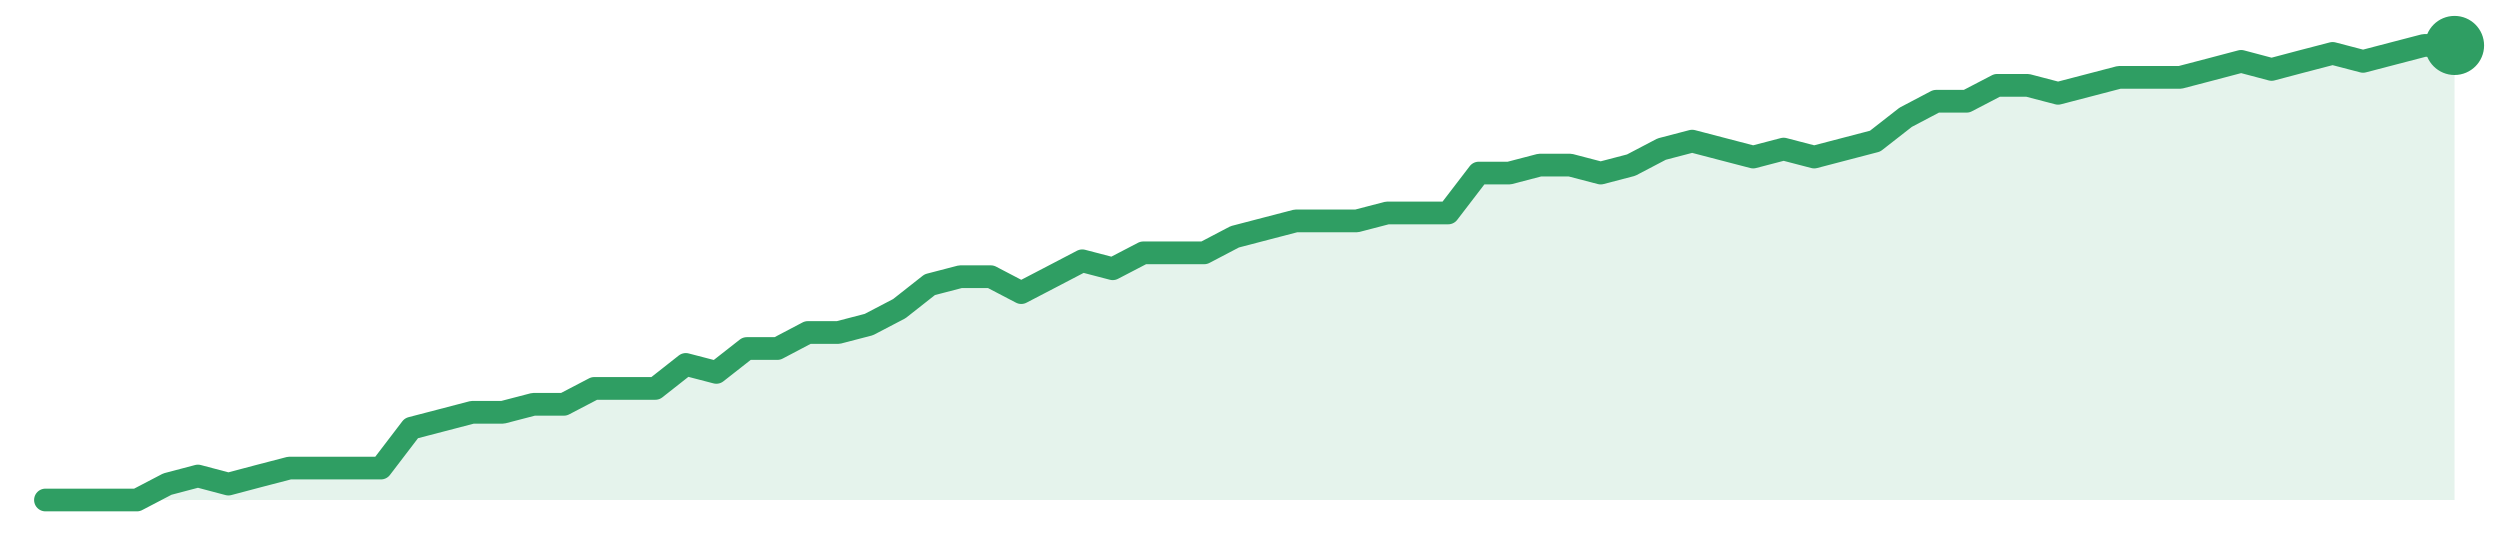
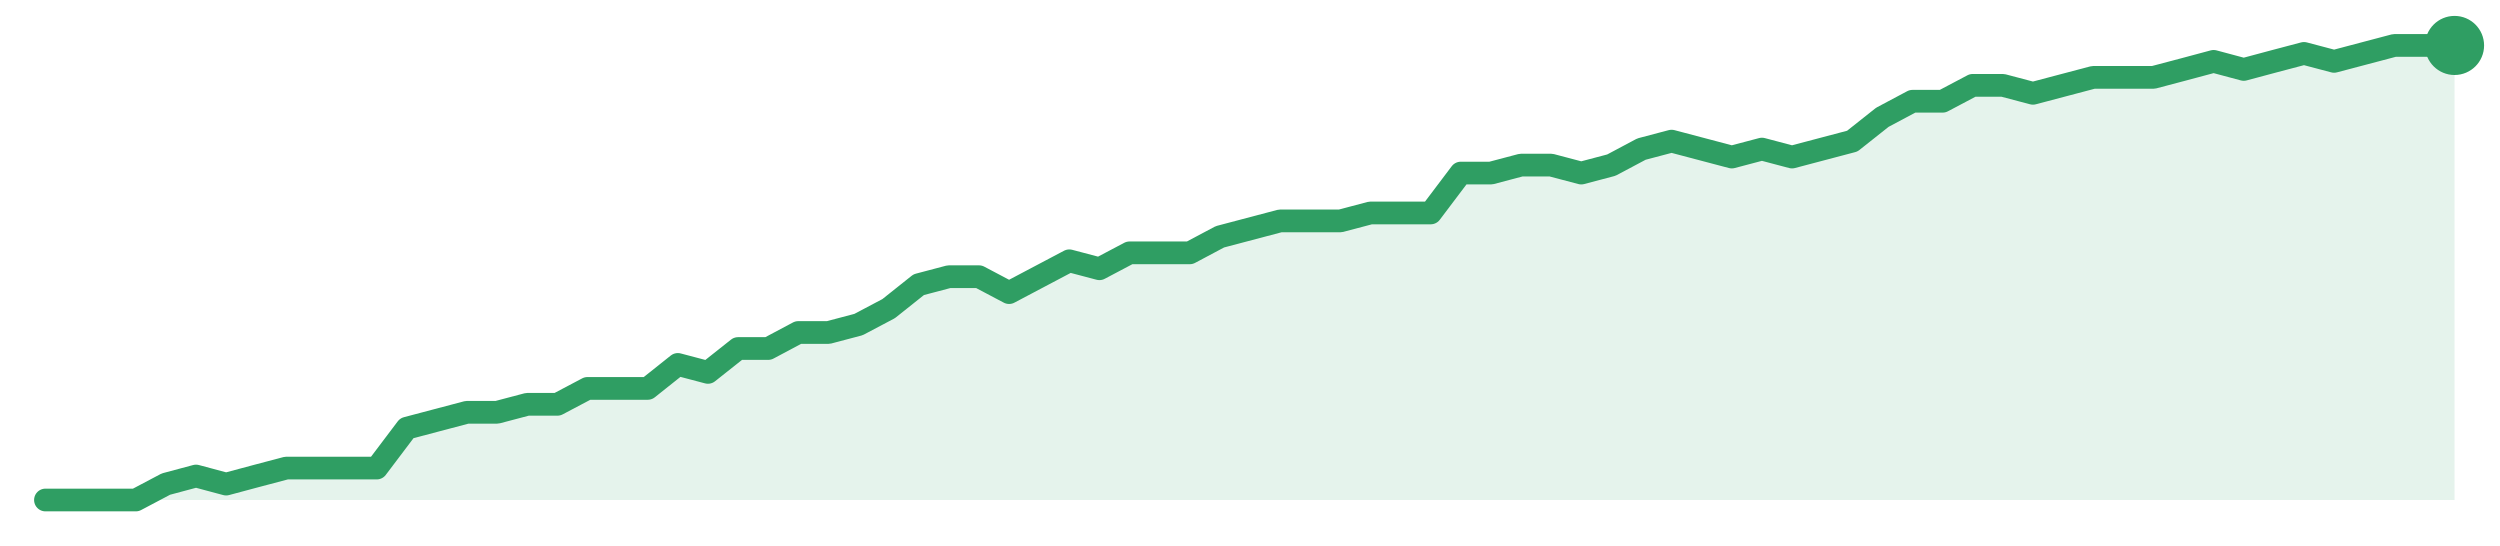
<svg xmlns="http://www.w3.org/2000/svg" width="220" height="48" viewBox="0 0 220 48" role="img" aria-label="trend">
-   <path d="M4.0,44.0 L4.0,44.0 L6.68,44.0 L9.37,44.0 L12.05,44.0 L14.73,42.6 L17.42,41.89 L20.1,42.6 L22.78,41.89 L25.47,41.19 L28.15,41.19 L30.84,41.19 L33.52,41.19 L36.2,37.68 L38.89,36.98 L41.57,36.28 L44.25,36.28 L46.94,35.58 L49.62,35.58 L52.3,34.18 L54.99,34.18 L57.67,34.18 L60.35,32.07 L63.04,32.77 L65.72,30.67 L68.41,30.67 L71.09,29.26 L73.77,29.26 L76.46,28.56 L79.14,27.16 L81.82,25.05 L84.51,24.35 L87.19,24.35 L89.87,25.75 L92.56,24.35 L95.24,22.95 L97.92,23.65 L100.61,22.25 L103.29,22.25 L105.97,22.25 L108.66,20.84 L111.34,20.14 L114.03,19.44 L116.71,19.44 L119.39,19.44 L122.08,18.74 L124.76,18.74 L127.44,18.74 L130.13,15.23 L132.81,15.23 L135.49,14.53 L138.18,14.53 L140.86,15.23 L143.54,14.53 L146.23,13.12 L148.91,12.42 L151.59,13.12 L154.28,13.82 L156.96,13.12 L159.65,13.82 L162.33,13.12 L165.01,12.42 L167.7,10.32 L170.38,8.91 L173.06,8.91 L175.75,7.51 L178.43,7.51 L181.11,8.21 L183.8,7.51 L186.48,6.81 L189.16,6.81 L191.85,6.81 L194.53,6.11 L197.22,5.4 L199.9,6.11 L202.58,5.4 L205.27,4.7 L207.95,5.4 L210.63,4.7 L213.32,4.0 L216.0,4.0 L216.0,44.0 Z" fill="#2f9e631f" />
-   <path d="M4.0,44.0 L6.68,44.0 L9.37,44.0 L12.05,44.0 L14.73,42.6 L17.42,41.89 L20.1,42.6 L22.78,41.89 L25.47,41.19 L28.15,41.19 L30.84,41.19 L33.52,41.19 L36.2,37.68 L38.89,36.98 L41.57,36.28 L44.25,36.28 L46.94,35.58 L49.62,35.58 L52.3,34.18 L54.99,34.18 L57.67,34.18 L60.35,32.07 L63.04,32.77 L65.72,30.67 L68.41,30.67 L71.09,29.26 L73.77,29.26 L76.46,28.56 L79.14,27.16 L81.82,25.05 L84.51,24.35 L87.19,24.35 L89.87,25.75 L92.56,24.35 L95.24,22.95 L97.92,23.65 L100.61,22.25 L103.29,22.25 L105.97,22.25 L108.66,20.84 L111.34,20.14 L114.03,19.44 L116.71,19.44 L119.39,19.44 L122.08,18.74 L124.76,18.74 L127.44,18.74 L130.13,15.23 L132.81,15.23 L135.49,14.53 L138.18,14.53 L140.86,15.23 L143.54,14.53 L146.23,13.12 L148.91,12.42 L151.59,13.12 L154.28,13.82 L156.96,13.12 L159.65,13.82 L162.33,13.12 L165.01,12.42 L167.7,10.32 L170.38,8.91 L173.06,8.91 L175.75,7.51 L178.43,7.51 L181.11,8.21 L183.8,7.51 L186.48,6.81 L189.16,6.81 L191.85,6.81 L194.53,6.11 L197.22,5.4 L199.9,6.11 L202.58,5.4 L205.27,4.7 L207.95,5.4 L210.63,4.7 L213.32,4.0 L216.0,4.0" fill="none" stroke="#2f9e63" stroke-width="2" stroke-linejoin="round" stroke-linecap="round" />
+   <path d="M4.0,44.0 L4.0,44.0 L6.65,44.0 L9.3,44.0 L11.95,44.0 L14.6,42.6 L17.25,41.89 L19.9,42.6 L22.55,41.89 L25.2,41.19 L27.85,41.19 L30.5,41.19 L33.15,41.19 L35.8,37.68 L38.45,36.98 L41.1,36.28 L43.75,36.28 L46.4,35.58 L49.05,35.58 L51.7,34.18 L54.35,34.18 L57.0,34.18 L59.65,32.07 L62.3,32.77 L64.95,30.67 L67.6,30.67 L70.25,29.26 L72.9,29.26 L75.55,28.56 L78.2,27.16 L80.85,25.05 L83.5,24.35 L86.15,24.35 L88.8,25.75 L91.45,24.35 L94.1,22.95 L96.75,23.65 L99.4,22.25 L102.05,22.25 L104.7,22.25 L107.35,20.84 L110.0,20.14 L112.65,19.44 L115.3,19.44 L117.95,19.44 L120.6,18.74 L123.25,18.74 L125.9,18.74 L128.55,15.23 L131.2,15.23 L133.85,14.53 L136.5,14.53 L139.15,15.23 L141.8,14.53 L144.45,13.12 L147.1,12.42 L149.75,13.12 L152.4,13.82 L155.05,13.12 L157.7,13.82 L160.35,13.12 L163.0,12.42 L165.65,10.32 L168.3,8.91 L170.95,8.91 L173.6,7.51 L176.25,7.51 L178.9,8.21 L181.55,7.51 L184.2,6.81 L186.85,6.81 L189.5,6.81 L192.15,6.11 L194.8,5.4 L197.45,6.11 L200.1,5.4 L202.75,4.7 L205.4,5.4 L208.05,4.7 L210.7,4.0 L213.35,4.0 L216.0,4.0 L216.0,44.0 Z" fill="#2f9e631f" />
+   <path d="M4.0,44.0 L6.65,44.0 L9.3,44.0 L11.95,44.0 L14.6,42.6 L17.25,41.89 L19.9,42.6 L22.55,41.89 L25.2,41.19 L27.85,41.19 L30.5,41.19 L33.15,41.19 L35.8,37.68 L38.45,36.98 L41.1,36.28 L43.75,36.28 L46.4,35.58 L49.05,35.58 L51.7,34.18 L54.35,34.18 L57.0,34.18 L59.65,32.07 L62.3,32.77 L64.95,30.67 L67.6,30.67 L70.25,29.26 L72.9,29.26 L75.55,28.56 L78.2,27.16 L80.85,25.05 L83.5,24.35 L86.15,24.35 L88.8,25.75 L91.45,24.35 L94.1,22.95 L96.75,23.65 L99.4,22.25 L102.05,22.25 L104.7,22.25 L107.35,20.84 L110.0,20.14 L112.65,19.44 L115.3,19.44 L117.95,19.44 L120.6,18.74 L123.25,18.74 L125.9,18.74 L128.55,15.23 L131.2,15.23 L133.85,14.53 L136.5,14.53 L139.15,15.23 L141.8,14.53 L144.45,13.12 L147.1,12.42 L149.75,13.12 L152.4,13.82 L155.05,13.12 L157.7,13.82 L160.35,13.12 L163.0,12.42 L165.65,10.32 L168.3,8.91 L170.95,8.91 L173.6,7.51 L176.25,7.51 L178.9,8.21 L181.55,7.51 L184.2,6.81 L186.85,6.81 L189.5,6.81 L192.15,6.11 L194.8,5.4 L197.45,6.11 L200.1,5.4 L202.75,4.7 L205.4,5.4 L208.05,4.7 L210.7,4.0 L213.35,4.0 L216.0,4.0" fill="none" stroke="#2f9e63" stroke-width="2" stroke-linejoin="round" stroke-linecap="round" />
  <circle cx="216.0" cy="4.0" r="2.6" fill="#2f9e63" />
</svg>
